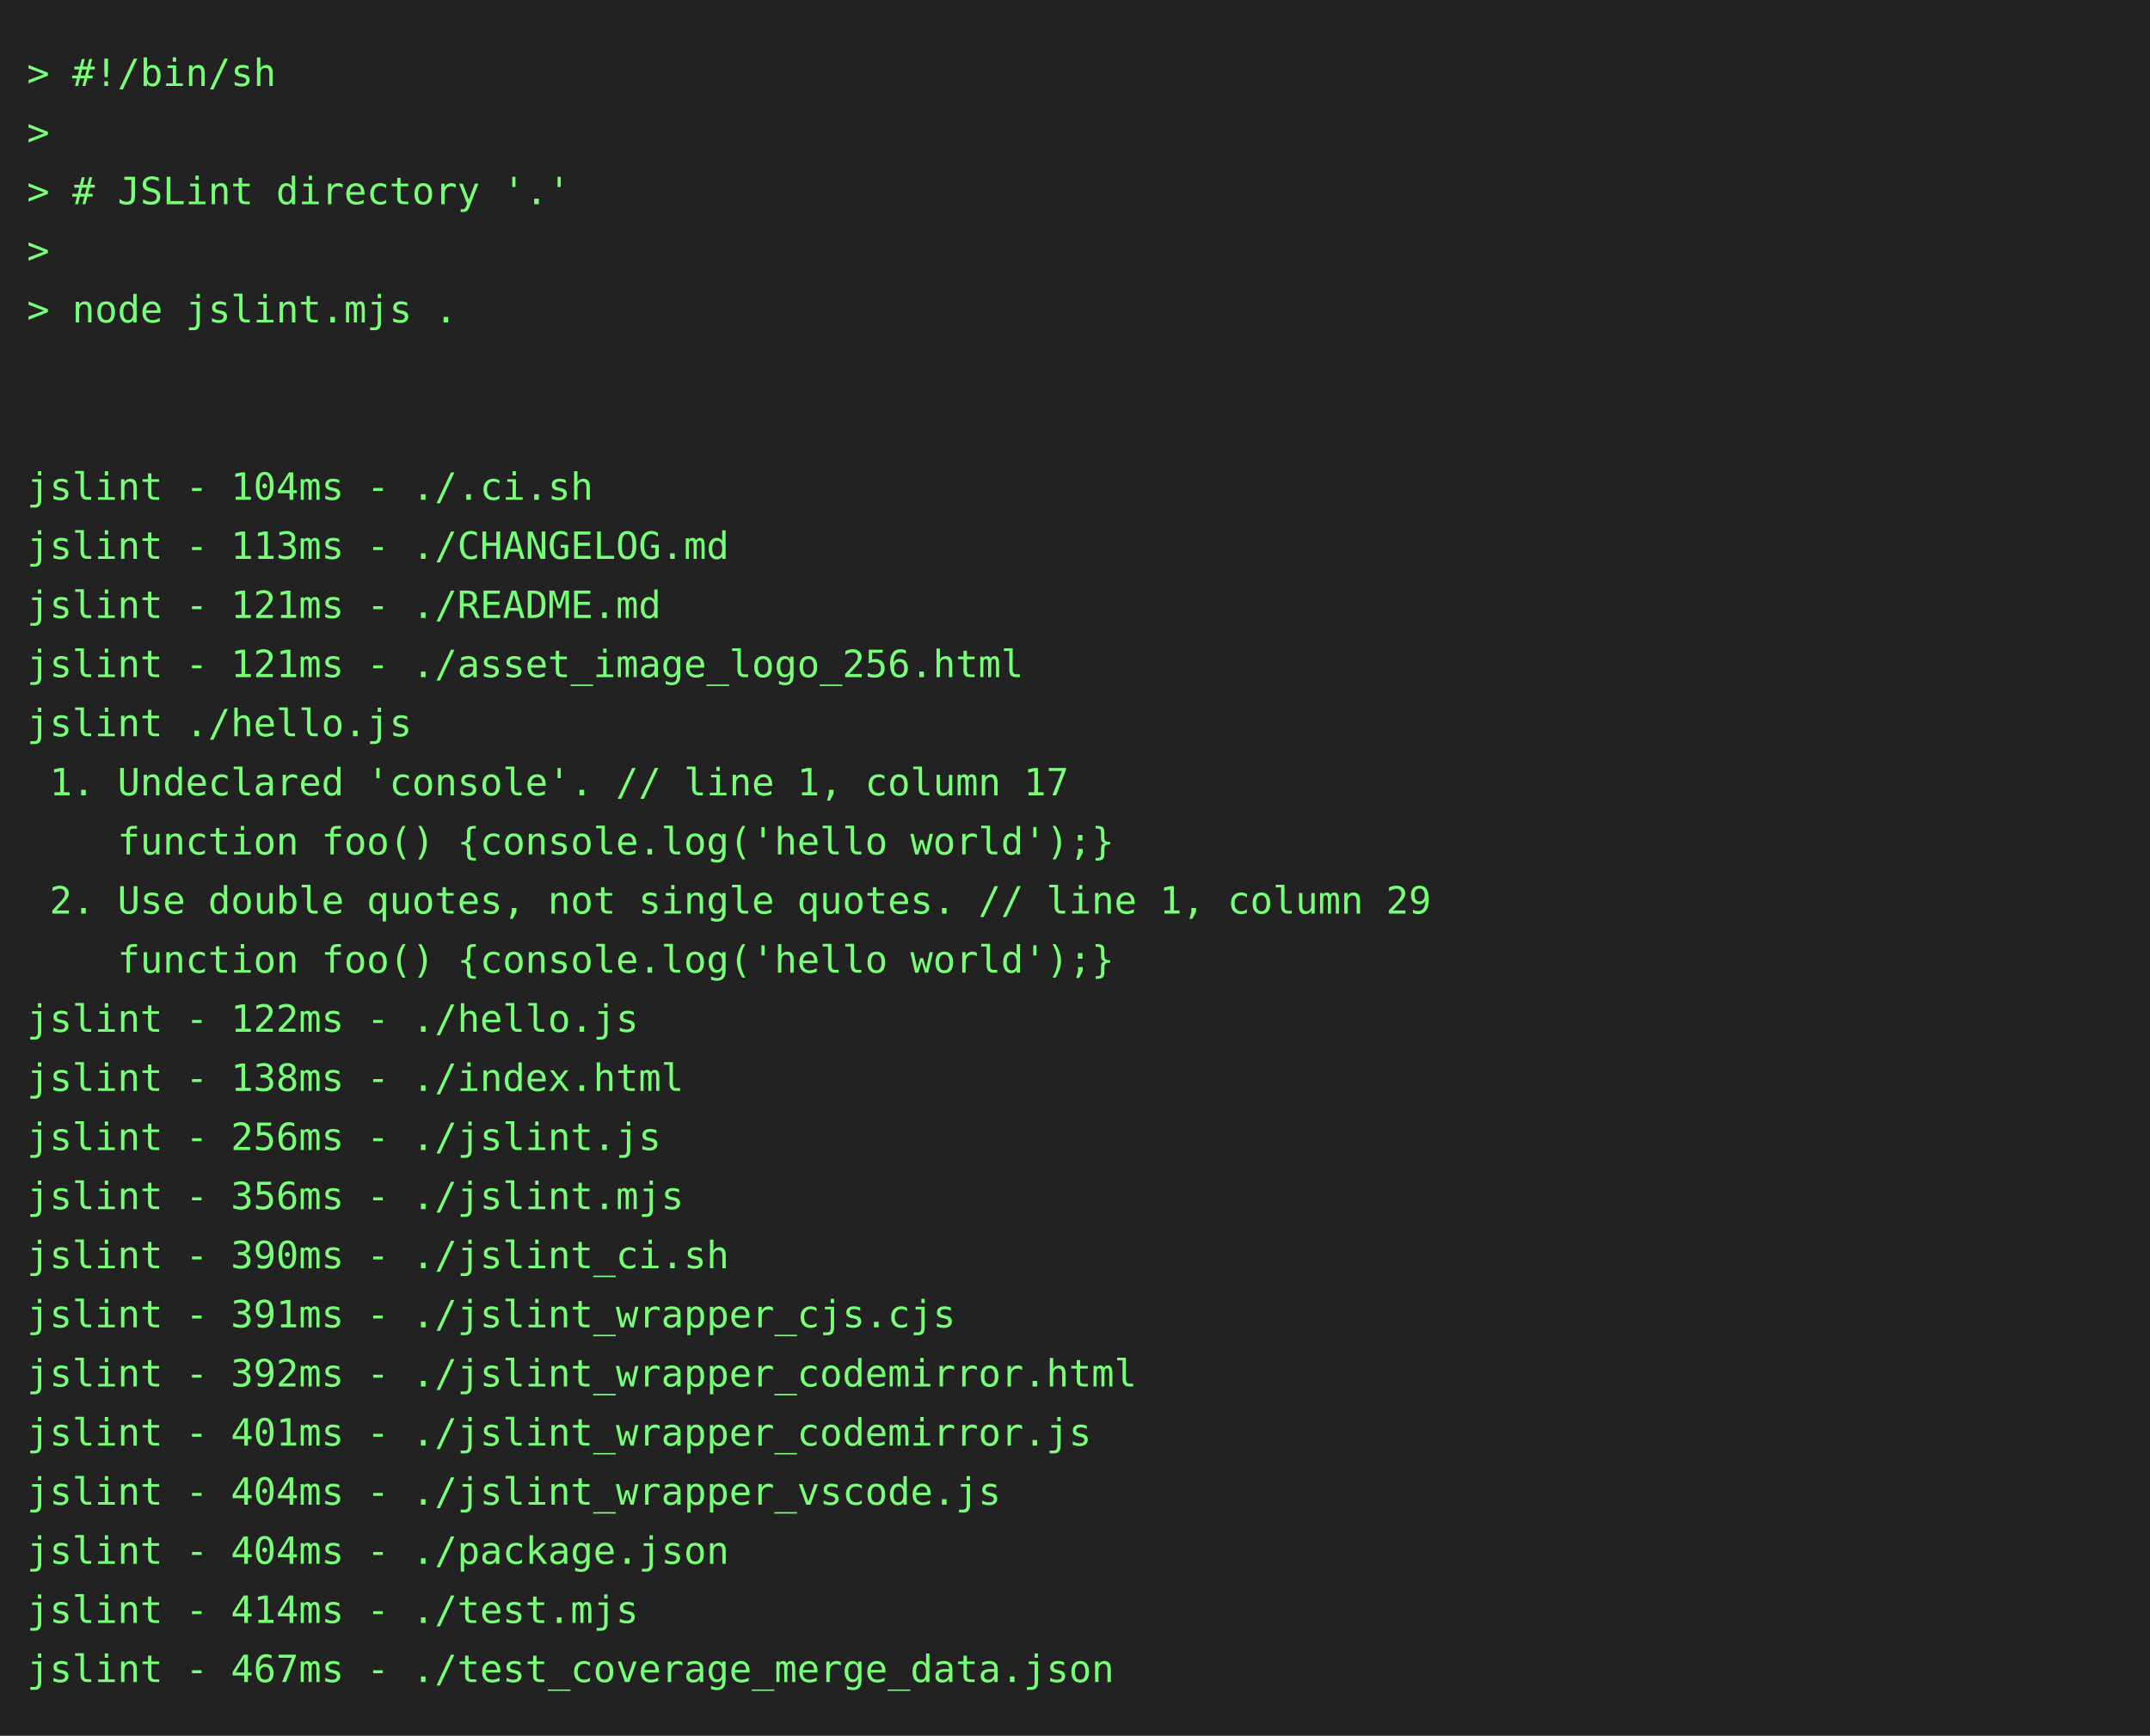
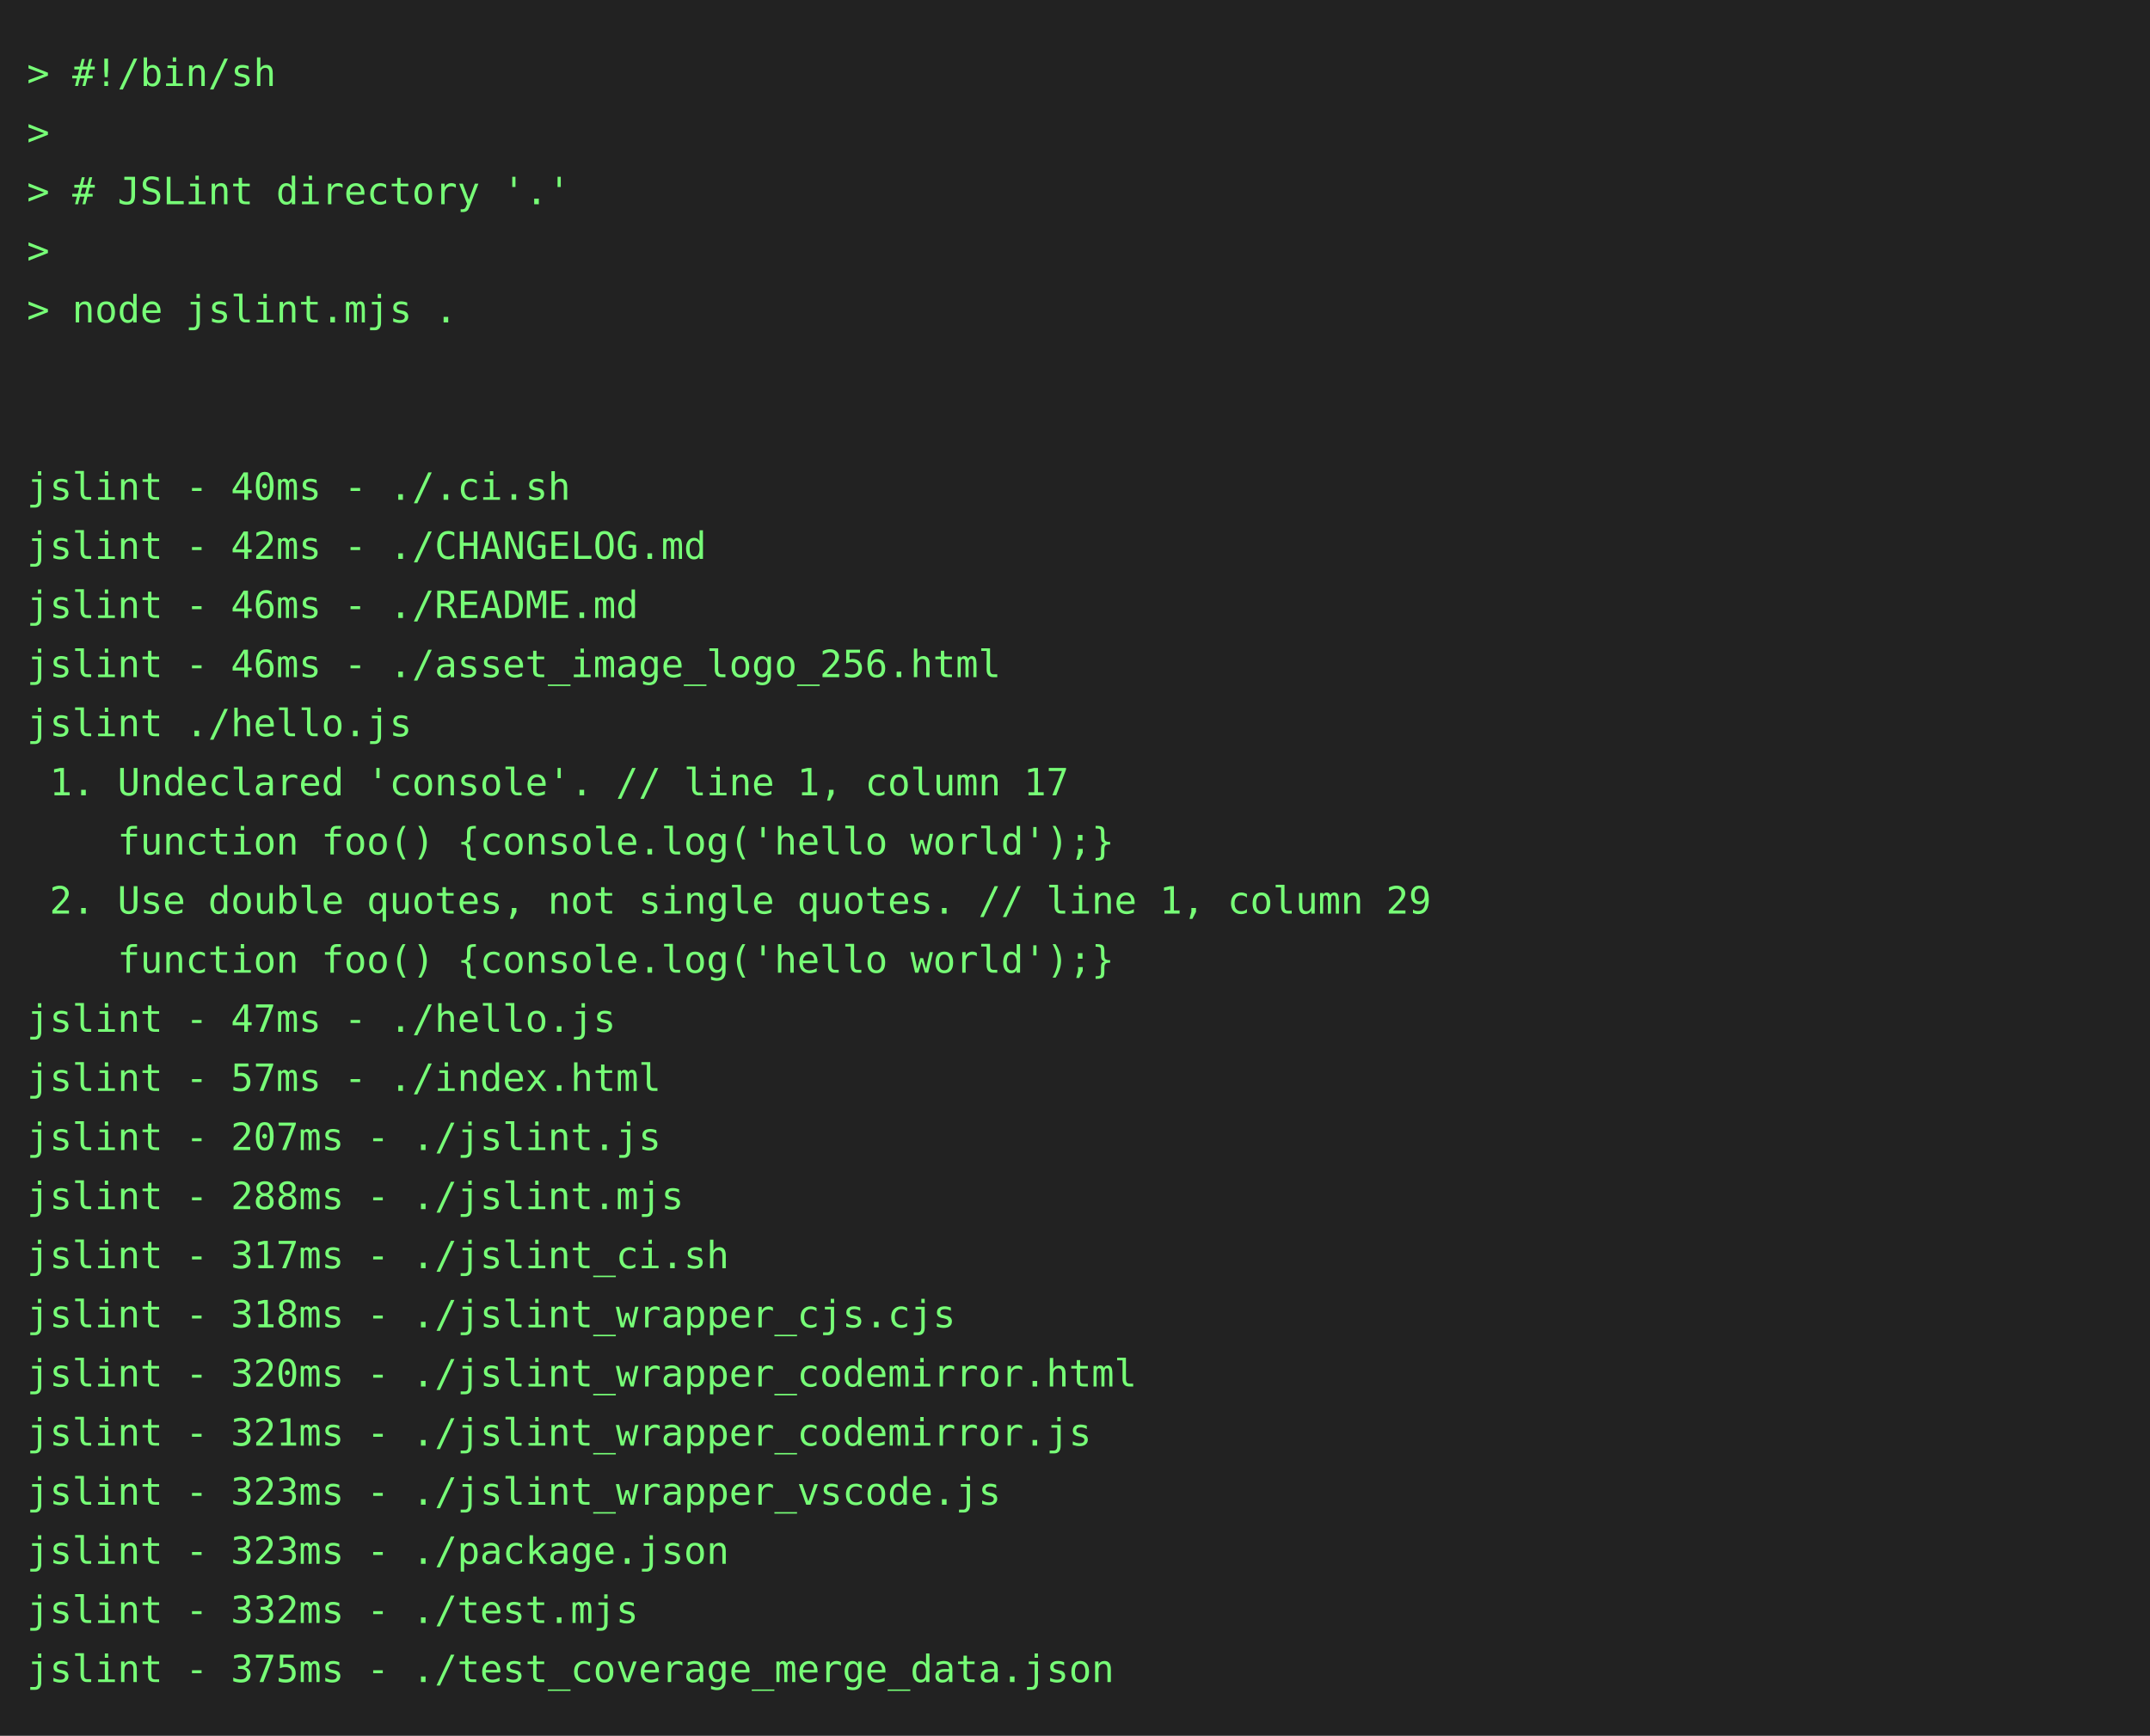
<svg xmlns="http://www.w3.org/2000/svg" height="646" width="800">
  <rect height="646" fill="#222" width="800" />
  <text fill="#7f7" font-family="consolas, menlo, monospace" font-size="14" xml:space="preserve">
    <tspan lengthAdjust="spacingAndGlyphs" textLength="768" x="10" y="32">&gt; #!/bin/sh                                                                                      </tspan>
    <tspan lengthAdjust="spacingAndGlyphs" textLength="768" x="10" y="54">&gt;                                                                                                </tspan>
    <tspan lengthAdjust="spacingAndGlyphs" textLength="768" x="10" y="76">&gt; # JSLint directory '.'                                                                         </tspan>
    <tspan lengthAdjust="spacingAndGlyphs" textLength="768" x="10" y="98">&gt;                                                                                                </tspan>
    <tspan lengthAdjust="spacingAndGlyphs" textLength="768" x="10" y="120">&gt; node jslint.mjs .                                                                              </tspan>
    <tspan lengthAdjust="spacingAndGlyphs" textLength="768" x="10" y="142">                                                                                                 </tspan>
    <tspan lengthAdjust="spacingAndGlyphs" textLength="768" x="10" y="164">                                                                                                 </tspan>
-     <tspan lengthAdjust="spacingAndGlyphs" textLength="768" x="10" y="186">jslint - 104ms - ./.ci.sh                                                                        </tspan>
-     <tspan lengthAdjust="spacingAndGlyphs" textLength="768" x="10" y="208">jslint - 113ms - ./CHANGELOG.md                                                                  </tspan>
-     <tspan lengthAdjust="spacingAndGlyphs" textLength="768" x="10" y="230">jslint - 121ms - ./README.md                                                                     </tspan>
-     <tspan lengthAdjust="spacingAndGlyphs" textLength="768" x="10" y="252">jslint - 121ms - ./asset_image_logo_256.html                                                     </tspan>
+     <tspan lengthAdjust="spacingAndGlyphs" textLength="768" x="10" y="186">jslint - 40ms - ./.ci.sh                                                                         </tspan>
+     <tspan lengthAdjust="spacingAndGlyphs" textLength="768" x="10" y="208">jslint - 42ms - ./CHANGELOG.md                                                                   </tspan>
+     <tspan lengthAdjust="spacingAndGlyphs" textLength="768" x="10" y="230">jslint - 46ms - ./README.md                                                                      </tspan>
+     <tspan lengthAdjust="spacingAndGlyphs" textLength="768" x="10" y="252">jslint - 46ms - ./asset_image_logo_256.html                                                      </tspan>
    <tspan lengthAdjust="spacingAndGlyphs" textLength="768" x="10" y="274">jslint ./hello.js                                                                                </tspan>
    <tspan lengthAdjust="spacingAndGlyphs" textLength="768" x="10" y="296"> 1. Undeclared 'console'. // line 1, column 17                                                   </tspan>
    <tspan lengthAdjust="spacingAndGlyphs" textLength="768" x="10" y="318">    function foo() {console.log('hello world');}                                                 </tspan>
    <tspan lengthAdjust="spacingAndGlyphs" textLength="768" x="10" y="340"> 2. Use double quotes, not single quotes. // line 1, column 29                                   </tspan>
    <tspan lengthAdjust="spacingAndGlyphs" textLength="768" x="10" y="362">    function foo() {console.log('hello world');}                                                 </tspan>
-     <tspan lengthAdjust="spacingAndGlyphs" textLength="768" x="10" y="384">jslint - 122ms - ./hello.js                                                                      </tspan>
-     <tspan lengthAdjust="spacingAndGlyphs" textLength="768" x="10" y="406">jslint - 138ms - ./index.html                                                                    </tspan>
-     <tspan lengthAdjust="spacingAndGlyphs" textLength="768" x="10" y="428">jslint - 256ms - ./jslint.js                                                                     </tspan>
-     <tspan lengthAdjust="spacingAndGlyphs" textLength="768" x="10" y="450">jslint - 356ms - ./jslint.mjs                                                                    </tspan>
-     <tspan lengthAdjust="spacingAndGlyphs" textLength="768" x="10" y="472">jslint - 390ms - ./jslint_ci.sh                                                                  </tspan>
-     <tspan lengthAdjust="spacingAndGlyphs" textLength="768" x="10" y="494">jslint - 391ms - ./jslint_wrapper_cjs.cjs                                                        </tspan>
-     <tspan lengthAdjust="spacingAndGlyphs" textLength="768" x="10" y="516">jslint - 392ms - ./jslint_wrapper_codemirror.html                                                </tspan>
-     <tspan lengthAdjust="spacingAndGlyphs" textLength="768" x="10" y="538">jslint - 401ms - ./jslint_wrapper_codemirror.js                                                  </tspan>
-     <tspan lengthAdjust="spacingAndGlyphs" textLength="768" x="10" y="560">jslint - 404ms - ./jslint_wrapper_vscode.js                                                      </tspan>
-     <tspan lengthAdjust="spacingAndGlyphs" textLength="768" x="10" y="582">jslint - 404ms - ./package.json                                                                  </tspan>
-     <tspan lengthAdjust="spacingAndGlyphs" textLength="768" x="10" y="604">jslint - 414ms - ./test.mjs                                                                      </tspan>
-     <tspan lengthAdjust="spacingAndGlyphs" textLength="768" x="10" y="626">jslint - 467ms - ./test_coverage_merge_data.json                                                 </tspan>
+     <tspan lengthAdjust="spacingAndGlyphs" textLength="768" x="10" y="384">jslint - 47ms - ./hello.js                                                                       </tspan>
+     <tspan lengthAdjust="spacingAndGlyphs" textLength="768" x="10" y="406">jslint - 57ms - ./index.html                                                                     </tspan>
+     <tspan lengthAdjust="spacingAndGlyphs" textLength="768" x="10" y="428">jslint - 207ms - ./jslint.js                                                                     </tspan>
+     <tspan lengthAdjust="spacingAndGlyphs" textLength="768" x="10" y="450">jslint - 288ms - ./jslint.mjs                                                                    </tspan>
+     <tspan lengthAdjust="spacingAndGlyphs" textLength="768" x="10" y="472">jslint - 317ms - ./jslint_ci.sh                                                                  </tspan>
+     <tspan lengthAdjust="spacingAndGlyphs" textLength="768" x="10" y="494">jslint - 318ms - ./jslint_wrapper_cjs.cjs                                                        </tspan>
+     <tspan lengthAdjust="spacingAndGlyphs" textLength="768" x="10" y="516">jslint - 320ms - ./jslint_wrapper_codemirror.html                                                </tspan>
+     <tspan lengthAdjust="spacingAndGlyphs" textLength="768" x="10" y="538">jslint - 321ms - ./jslint_wrapper_codemirror.js                                                  </tspan>
+     <tspan lengthAdjust="spacingAndGlyphs" textLength="768" x="10" y="560">jslint - 323ms - ./jslint_wrapper_vscode.js                                                      </tspan>
+     <tspan lengthAdjust="spacingAndGlyphs" textLength="768" x="10" y="582">jslint - 323ms - ./package.json                                                                  </tspan>
+     <tspan lengthAdjust="spacingAndGlyphs" textLength="768" x="10" y="604">jslint - 332ms - ./test.mjs                                                                      </tspan>
+     <tspan lengthAdjust="spacingAndGlyphs" textLength="768" x="10" y="626">jslint - 375ms - ./test_coverage_merge_data.json                                                 </tspan>
  </text>
</svg>
